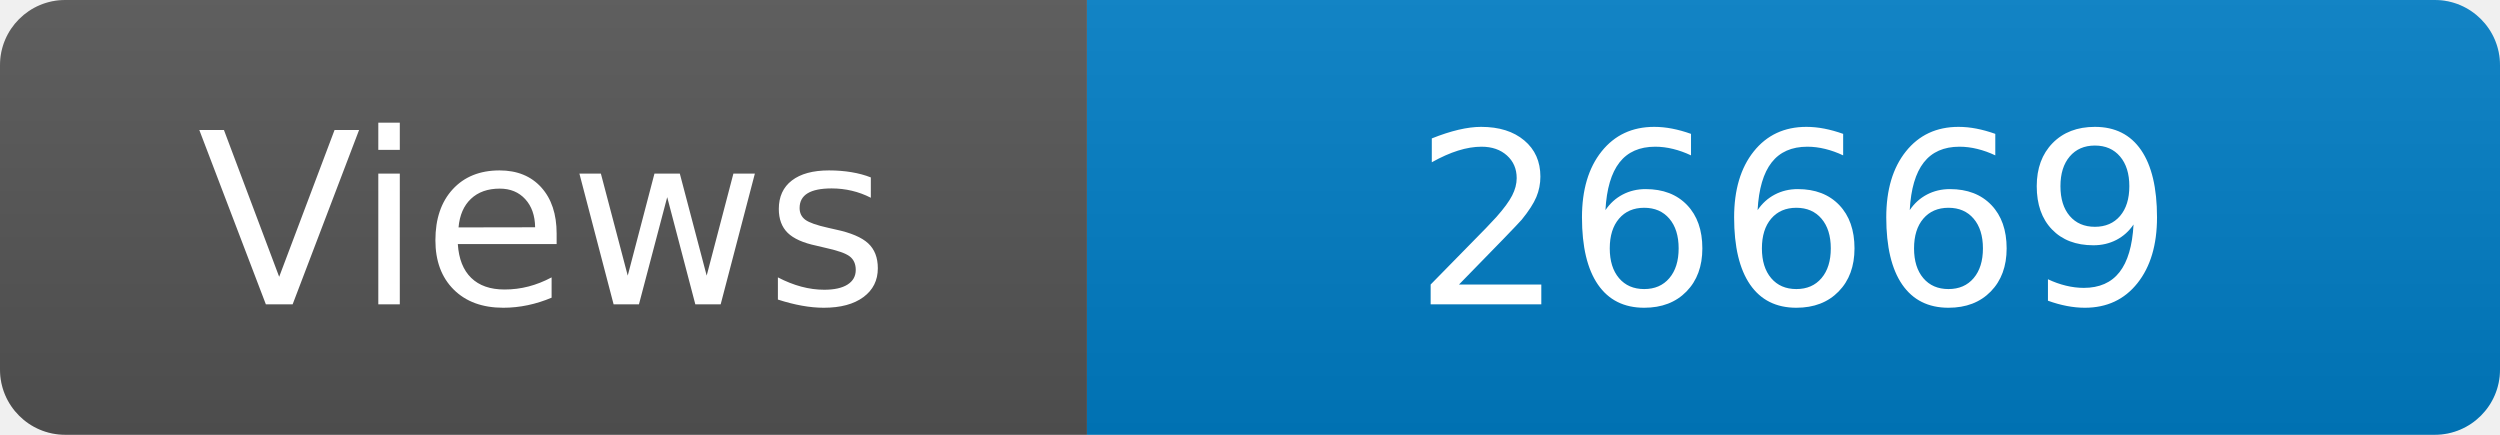
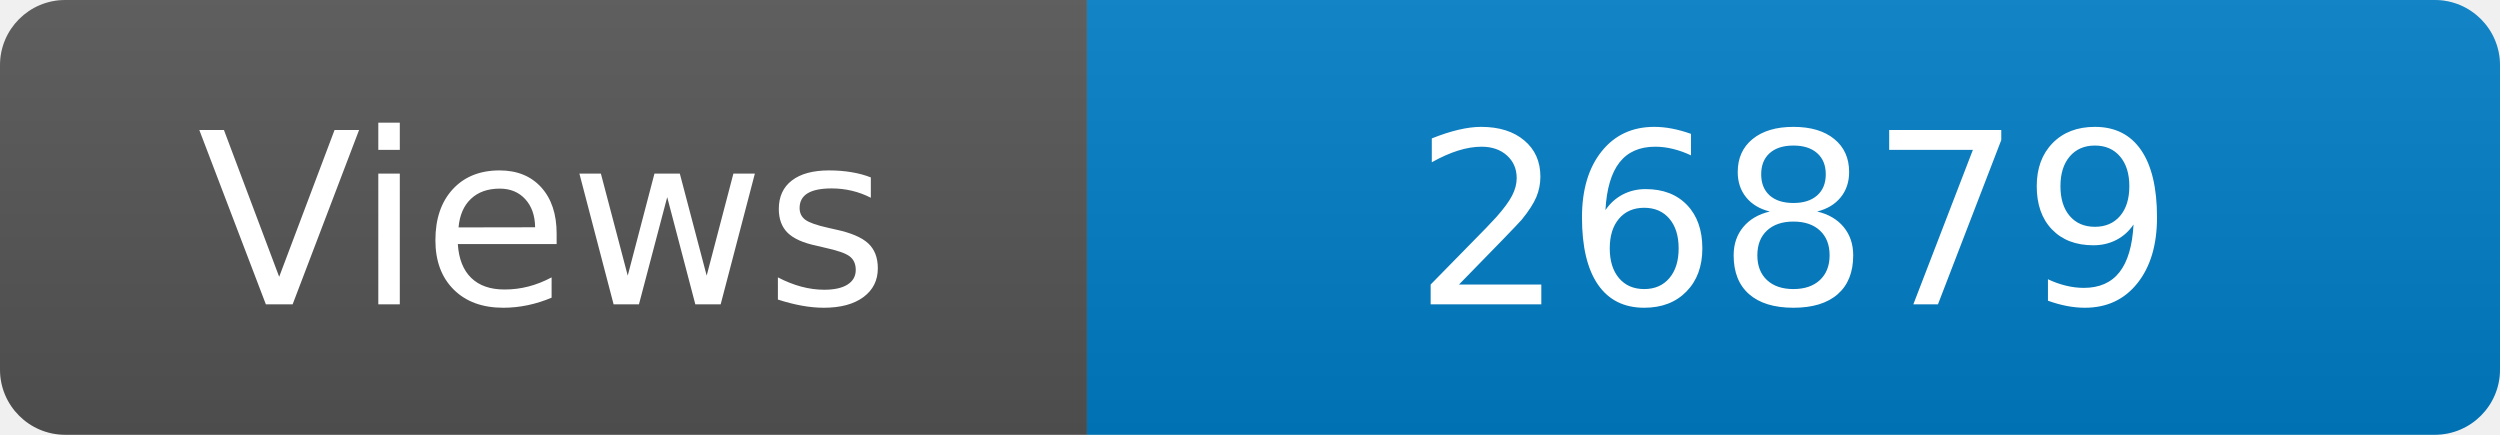
<svg xmlns="http://www.w3.org/2000/svg" width="115" height="20" role="img" aria-label="Maintained?: yes">
  <linearGradient id="s" x2="0" y2="100%">
    <stop offset="0" stop-color="#bbb" stop-opacity=".1" />
    <stop offset="1" stop-opacity=".1" />
  </linearGradient>
  <clipPath id="r">
    <rect width="115" height="20" rx="3" fill="#fff" />
  </clipPath>
  <g clip-path="url(#r)">
    <rect width="50" height="20" fill="#555" />
    <rect x="50" width="160" height="20" fill="#007ec6" />
    <rect width="115" height="20" fill="url(#s)" />
  </g>
  <g fill="#fff" text-anchor="middle" font-family="Verdana,Geneva,DejaVu Sans,sans-serif" font-size="110">
    <text x="250" y="140" transform="scale(.1)" fill="#fff">Views</text>
-     <text x="825" y="140" transform="scale(.1)" fill="#fff">26669</text>
+     <text x="825" y="140" transform="scale(.1)" fill="#fff">26879</text>
  </g>
</svg>
